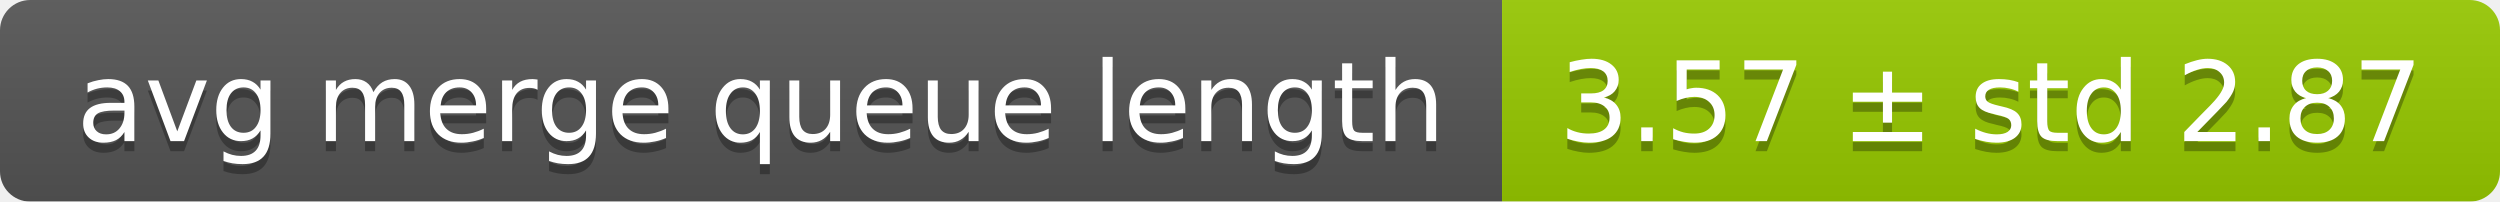
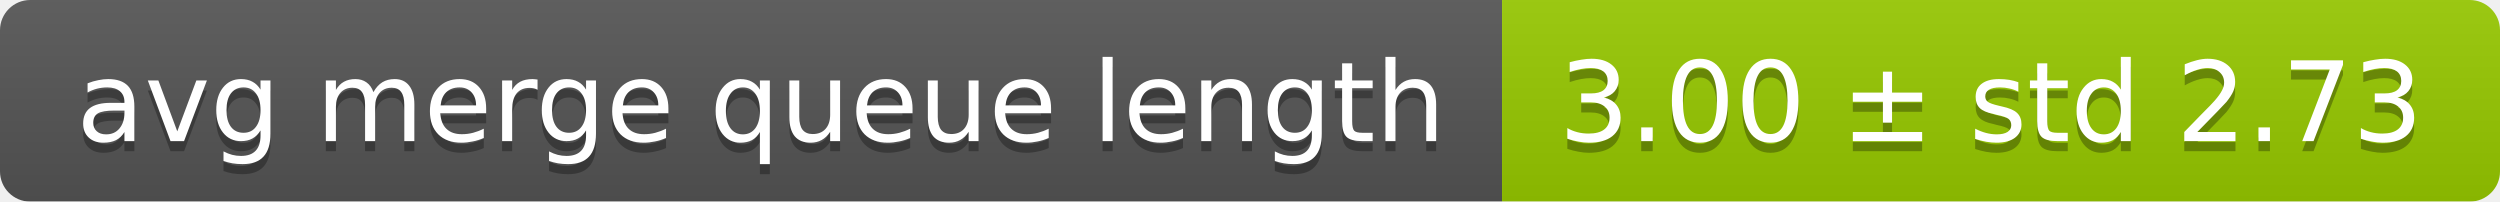
<svg xmlns="http://www.w3.org/2000/svg" width="248" height="20">
  <linearGradient id="smooth" x2="0" y2="100%">
    <stop offset="0" stop-color="#bbb" stop-opacity=".1" />
    <stop offset="1" stop-opacity=".1" />
  </linearGradient>
  <mask id="round">
    <rect width="248" height="20" rx="3" fill="#fff" />
  </mask>
  <g mask="url(#round)">
    <rect width="149" height="20" fill="#555" />
    <rect x="149" width="99" height="20" fill="#97ca00" />
    <rect width="248" height="20" fill="url(#smooth)" />
  </g>
  <g fill="#fff" text-anchor="middle" font-family="DejaVu Sans,Verdana,Geneva,sans-serif" font-size="11">
    <text x="75.5" y="15" fill="#010101" fill-opacity=".3">avg merge queue length</text>
    <text x="75.5" y="14">avg merge queue length</text>
-     <text x="197.5" y="15" fill="#010101" fill-opacity=".3">3.57 ± std 2.87</text>
-     <text x="197.5" y="14">3.57 ± std 2.87</text>
+     <text x="197.5" y="15" fill="#010101" fill-opacity=".3">3.00 ± std 2.73</text>
+     <text x="197.5" y="14">3.00 ± std 2.73</text>
  </g>
</svg>
